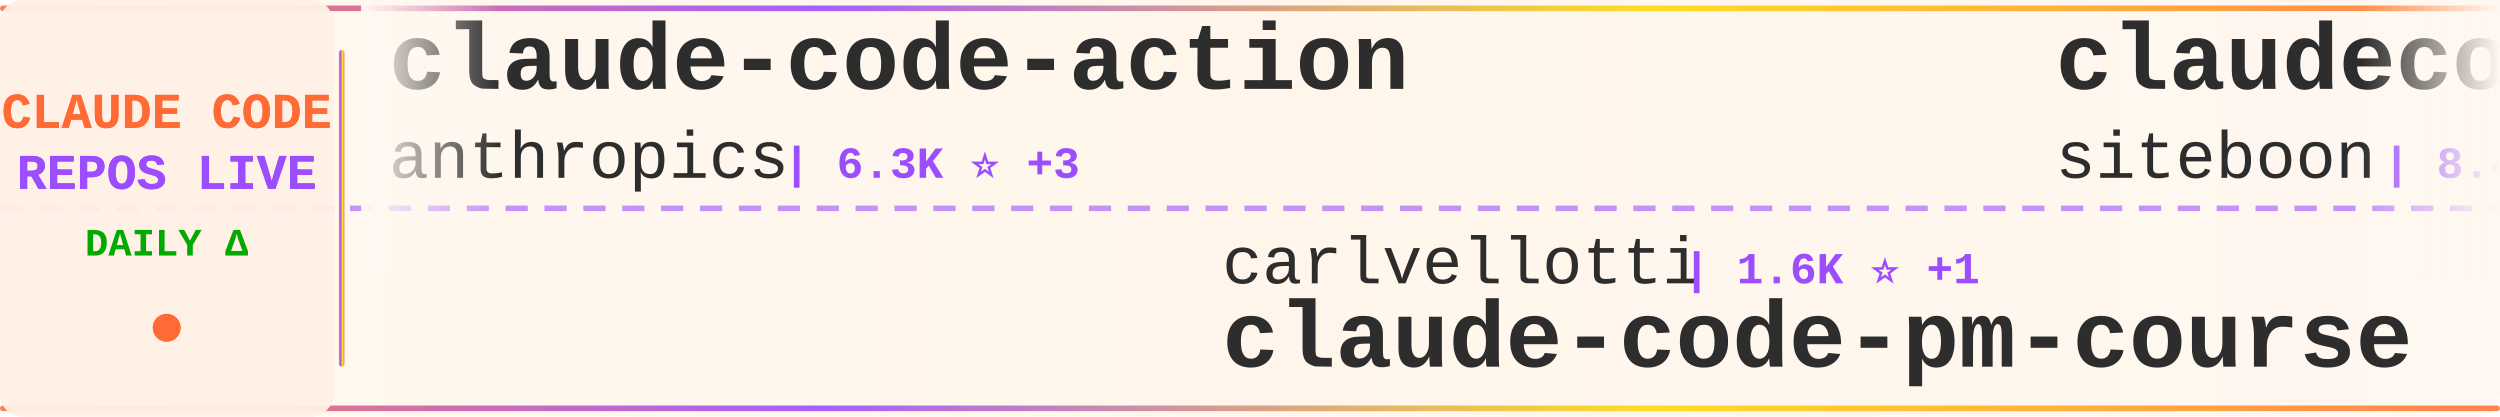
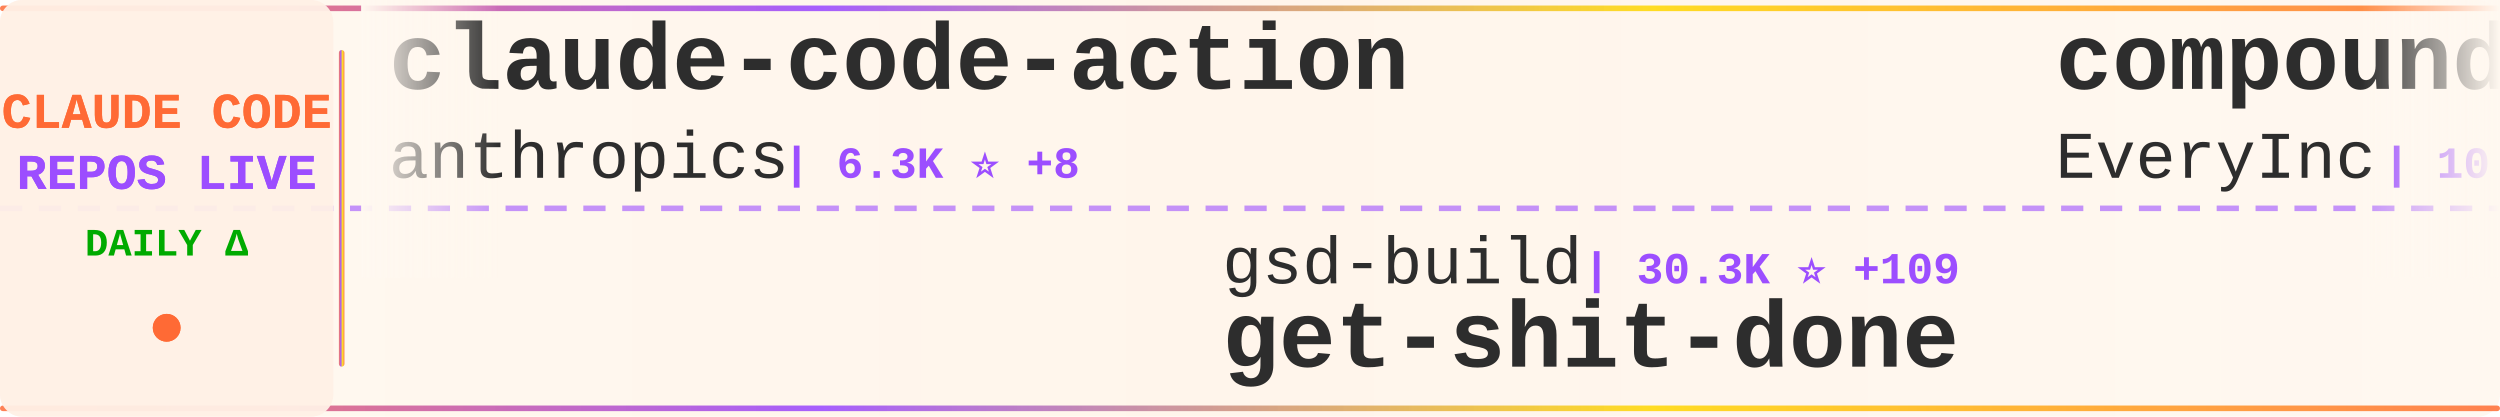
<svg xmlns="http://www.w3.org/2000/svg" width="900" height="150">
  <defs>
    <linearGradient id="tickerBg" x1="0%" y1="0%" x2="100%" y2="0%">
      <stop offset="0%" style="stop-color:#fff8f0;stop-opacity:0.98" />
      <stop offset="50%" style="stop-color:#fff5eb;stop-opacity:1" />
      <stop offset="100%" style="stop-color:#fff8f0;stop-opacity:0.98" />
    </linearGradient>
    <linearGradient id="borderGrad" x1="0%" y1="0%" x2="100%" y2="0%">
      <stop offset="0%" style="stop-color:#FF6B35;stop-opacity:0.85">
        <animate attributeName="stop-opacity" values="0.85;1;0.85" dur="2s" repeatCount="indefinite" />
      </stop>
      <stop offset="33%" style="stop-color:#9C4EFF;stop-opacity:0.9">
        <animate attributeName="stop-opacity" values="0.9;1;0.9" dur="2.2s" repeatCount="indefinite" />
      </stop>
      <stop offset="66%" style="stop-color:#FFD700;stop-opacity:0.85">
        <animate attributeName="stop-opacity" values="0.85;1;0.85" dur="1.8s" repeatCount="indefinite" />
      </stop>
      <stop offset="100%" style="stop-color:#FF6B35;stop-opacity:0.85">
        <animate attributeName="stop-opacity" values="0.85;1;0.85" dur="2s" repeatCount="indefinite" />
      </stop>
    </linearGradient>
    <filter id="textGlow">
      <feGaussianBlur stdDeviation="0.15" result="coloredBlur" />
      <feMerge>
        <feMergeNode in="coloredBlur" />
        <feMergeNode in="SourceGraphic" />
      </feMerge>
    </filter>
    <filter id="metricGlow">
      <feGaussianBlur stdDeviation="0.2" result="coloredBlur" />
      <feMerge>
        <feMergeNode in="coloredBlur" />
        <feMergeNode in="SourceGraphic" />
      </feMerge>
    </filter>
    <linearGradient id="leftFade" x1="0%" y1="0%" x2="100%" y2="0%">
      <stop offset="0%" style="stop-color:#fff8f0;stop-opacity:1" />
      <stop offset="100%" style="stop-color:#fff8f0;stop-opacity:0" />
    </linearGradient>
    <linearGradient id="rightFade" x1="0%" y1="0%" x2="100%" y2="0%">
      <stop offset="0%" style="stop-color:#fff8f0;stop-opacity:0" />
      <stop offset="100%" style="stop-color:#fff8f0;stop-opacity:1" />
    </linearGradient>
  </defs>
  <rect width="900" height="150" fill="url(#tickerBg)" rx="8" />
  <rect x="0" y="2" width="900" height="2" fill="url(#borderGrad)" rx="1" />
  <rect x="0" y="146" width="900" height="2" fill="url(#borderGrad)" rx="1" />
  <line x1="0" y1="75" x2="900" y2="75" stroke="#9C4EFF" stroke-width="2" stroke-dasharray="8 6" opacity="0.6" />
  <rect x="0" y="0" width="120" height="150" fill="#fff0e6" opacity="0.95" rx="8" />
  <text x="60" y="46" font-family="'Courier New', monospace" font-size="18" font-weight="bold" fill="#FF6B35" text-anchor="middle" filter="url(#textGlow)">
    CLAUDE CODE
  </text>
  <text x="60" y="68" font-family="'Courier New', monospace" font-size="18" font-weight="bold" fill="#9C4EFF" text-anchor="middle" filter="url(#textGlow)">
    REPOS LIVE
  </text>
  <text x="60" y="92" font-family="'Courier New', monospace" font-size="14" font-weight="bold" fill="#00aa00" text-anchor="middle">
    DAILY Δ
  </text>
  <circle cx="60" cy="118" r="5" fill="#FF6B35" filter="url(#metricGlow)">
    <animate attributeName="r" values="4;6;4" dur="1.5s" repeatCount="indefinite" />
    <animate attributeName="opacity" values="0.6;1;0.6" dur="1.5s" repeatCount="indefinite" />
  </circle>
  <rect x="122" y="18" width="2" height="114" fill="url(#borderGrad)" rx="1" />
  <clipPath id="tickerClip">
    <rect x="130" y="0" width="770" height="150" />
  </clipPath>
  <g clip-path="url(#tickerClip)">
    <g id="tickerItems">
      <animateTransform attributeName="transform" attributeType="XML" type="translate" from="0 0" to="-3000 0" dur="54s" repeatCount="indefinite" />
      <g transform="translate(0, 0)">
        <text x="140" y="32" font-family="'Courier New', monospace" font-size="34" font-weight="bold" fill="#2d2d2d">claude-code-action</text>
        <text x="140" y="64" font-family="'Courier New', monospace" font-size="24" font-weight="normal" fill="#2d2d2d" opacity="1.0">anthropics</text>
-         <text x="282" y="64" font-family="'Courier New', monospace" font-size="16" font-weight="bold" fill="#9C4EFF"> | 6.3K ⭐ +3</text>
+         <text x="282" y="64" font-family="'Courier New', monospace" font-size="16" font-weight="bold" fill="#9C4EFF"> | 6.3K ⭐ +8</text>
      </g>
      <g transform="translate(300, 0)">
-         <text x="140" y="102" font-family="'Courier New', monospace" font-size="24" font-weight="normal" fill="#2d2d2d" opacity="1.0">carlvellotti</text>
-         <text x="306" y="102" font-family="'Courier New', monospace" font-size="16" font-weight="bold" fill="#9C4EFF"> | 1.6K ⭐ +1</text>
-         <text x="140" y="132" font-family="'Courier New', monospace" font-size="34" font-weight="bold" fill="#2d2d2d">claude-code-pm-course</text>
+         <text x="140" y="102" font-family="'Courier New', monospace" font-size="24" font-weight="normal" fill="#2d2d2d" opacity="1.0">gsd-build</text>
+         <text x="270" y="102" font-family="'Courier New', monospace" font-size="16" font-weight="bold" fill="#9C4EFF"> | 30.3K ⭐ +109</text>
+         <text x="140" y="132" font-family="'Courier New', monospace" font-size="34" font-weight="bold" fill="#2d2d2d">get-shit-done</text>
      </g>
      <g transform="translate(600, 0)">
-         <text x="140" y="32" font-family="'Courier New', monospace" font-size="34" font-weight="bold" fill="#2d2d2d">claudecodeui</text>
-         <text x="140" y="64" font-family="'Courier New', monospace" font-size="24" font-weight="normal" fill="#2d2d2d" opacity="1.0">siteboon</text>
-         <text x="258" y="64" font-family="'Courier New', monospace" font-size="16" font-weight="bold" fill="#9C4EFF"> | 8.4K ⭐ +4</text>
+         <text x="140" y="32" font-family="'Courier New', monospace" font-size="34" font-weight="bold" fill="#2d2d2d">compound-engineering-plu...</text>
+         <text x="140" y="64" font-family="'Courier New', monospace" font-size="24" font-weight="normal" fill="#2d2d2d" opacity="1.0">EveryInc</text>
+         <text x="258" y="64" font-family="'Courier New', monospace" font-size="16" font-weight="bold" fill="#9C4EFF"> | 10.4K ⭐ +12</text>
      </g>
      <g transform="translate(900, 0)">
-         <text x="140" y="102" font-family="'Courier New', monospace" font-size="24" font-weight="normal" fill="#2d2d2d" opacity="1.0">obra</text>
-         <text x="210" y="102" font-family="'Courier New', monospace" font-size="16" font-weight="bold" fill="#9C4EFF"> | 83.9K ⭐ +454</text>
-         <text x="140" y="132" font-family="'Courier New', monospace" font-size="34" font-weight="bold" fill="#2d2d2d">superpowers</text>
+         <text x="140" y="102" font-family="'Courier New', monospace" font-size="24" font-weight="normal" fill="#2d2d2d" opacity="1.0">greggh</text>
+         <text x="234" y="102" font-family="'Courier New', monospace" font-size="16" font-weight="bold" fill="#9C4EFF"> | 1.9K ⭐</text>
+         <text x="140" y="132" font-family="'Courier New', monospace" font-size="34" font-weight="bold" fill="#2d2d2d">claude-code.nvim</text>
      </g>
      <g transform="translate(1200, 0)">
-         <text x="140" y="32" font-family="'Courier New', monospace" font-size="34" font-weight="bold" fill="#2d2d2d">sc-claude-code-files</text>
-         <text x="140" y="64" font-family="'Courier New', monospace" font-size="24" font-weight="normal" fill="#2d2d2d" opacity="1.0">https-deeplearning-ai</text>
-         <text x="414" y="64" font-family="'Courier New', monospace" font-size="16" font-weight="bold" fill="#9C4EFF"> | 450 ⭐</text>
+         <text x="140" y="32" font-family="'Courier New', monospace" font-size="34" font-weight="bold" fill="#2d2d2d">claude-code-pm-course</text>
+         <text x="140" y="64" font-family="'Courier New', monospace" font-size="24" font-weight="normal" fill="#2d2d2d" opacity="1.0">carlvellotti</text>
+         <text x="306" y="64" font-family="'Courier New', monospace" font-size="16" font-weight="bold" fill="#9C4EFF"> | 1.6K ⭐</text>
      </g>
      <g transform="translate(1500, 0)">
-         <text x="140" y="102" font-family="'Courier New', monospace" font-size="24" font-weight="normal" fill="#2d2d2d" opacity="1.0">Cranot</text>
-         <text x="234" y="102" font-family="'Courier New', monospace" font-size="16" font-weight="bold" fill="#9C4EFF"> | 2.5K ⭐ +1</text>
-         <text x="140" y="132" font-family="'Courier New', monospace" font-size="34" font-weight="bold" fill="#2d2d2d">claude-code-guide</text>
+         <text x="140" y="102" font-family="'Courier New', monospace" font-size="24" font-weight="normal" fill="#2d2d2d" opacity="1.0">slopus</text>
+         <text x="234" y="102" font-family="'Courier New', monospace" font-size="16" font-weight="bold" fill="#9C4EFF"> | 15.2K ⭐ +30</text>
+         <text x="140" y="132" font-family="'Courier New', monospace" font-size="34" font-weight="bold" fill="#2d2d2d">happy</text>
      </g>
      <g transform="translate(1800, 0)">
-         <text x="140" y="32" font-family="'Courier New', monospace" font-size="34" font-weight="bold" fill="#2d2d2d">claude-code-sub-agents</text>
-         <text x="140" y="64" font-family="'Courier New', monospace" font-size="24" font-weight="normal" fill="#2d2d2d" opacity="1.0">lst97</text>
-         <text x="222" y="64" font-family="'Courier New', monospace" font-size="16" font-weight="bold" fill="#9C4EFF"> | 1.5K ⭐</text>
+         <text x="140" y="32" font-family="'Courier New', monospace" font-size="34" font-weight="bold" fill="#2d2d2d">awesome-claude-skills</text>
+         <text x="140" y="64" font-family="'Courier New', monospace" font-size="24" font-weight="normal" fill="#2d2d2d" opacity="1.0">ComposioHQ</text>
+         <text x="282" y="64" font-family="'Courier New', monospace" font-size="16" font-weight="bold" fill="#9C4EFF"> | 44.2K ⭐ +79</text>
      </g>
      <g transform="translate(2100, 0)">
-         <text x="140" y="102" font-family="'Courier New', monospace" font-size="24" font-weight="normal" fill="#2d2d2d" opacity="1.0">FlorianBruniaux</text>
-         <text x="342" y="102" font-family="'Courier New', monospace" font-size="16" font-weight="bold" fill="#9C4EFF"> | 1.5K ⭐ +15</text>
-         <text x="140" y="132" font-family="'Courier New', monospace" font-size="34" font-weight="bold" fill="#2d2d2d">claude-code-ultimate-gui...</text>
+         <text x="140" y="102" font-family="'Courier New', monospace" font-size="24" font-weight="normal" fill="#2d2d2d" opacity="1.0">anomalyco</text>
+         <text x="270" y="102" font-family="'Courier New', monospace" font-size="16" font-weight="bold" fill="#9C4EFF"> | 122.4K ⭐ +126</text>
+         <text x="140" y="132" font-family="'Courier New', monospace" font-size="34" font-weight="bold" fill="#2d2d2d">opencode</text>
      </g>
      <g transform="translate(2400, 0)">
-         <text x="140" y="32" font-family="'Courier New', monospace" font-size="34" font-weight="bold" fill="#2d2d2d">learn-claude-code</text>
-         <text x="140" y="64" font-family="'Courier New', monospace" font-size="24" font-weight="normal" fill="#2d2d2d" opacity="1.0">shareAI-lab</text>
-         <text x="294" y="64" font-family="'Courier New', monospace" font-size="16" font-weight="bold" fill="#9C4EFF"> | 27.2K ⭐ +233</text>
+         <text x="140" y="32" font-family="'Courier New', monospace" font-size="34" font-weight="bold" fill="#2d2d2d">claude-code-hooks-multi-...</text>
+         <text x="140" y="64" font-family="'Courier New', monospace" font-size="24" font-weight="normal" fill="#2d2d2d" opacity="1.0">disler</text>
+         <text x="234" y="64" font-family="'Courier New', monospace" font-size="16" font-weight="bold" fill="#9C4EFF"> | 1.3K ⭐ +1</text>
      </g>
      <g transform="translate(2700, 0)">
-         <text x="140" y="102" font-family="'Courier New', monospace" font-size="24" font-weight="normal" fill="#2d2d2d" opacity="1.0">OthmanAdi</text>
-         <text x="270" y="102" font-family="'Courier New', monospace" font-size="16" font-weight="bold" fill="#9C4EFF"> | 16.1K ⭐ +9</text>
-         <text x="140" y="132" font-family="'Courier New', monospace" font-size="34" font-weight="bold" fill="#2d2d2d">planning-with-files</text>
+         <text x="140" y="102" font-family="'Courier New', monospace" font-size="24" font-weight="normal" fill="#2d2d2d" opacity="1.0">ccplugins</text>
+         <text x="270" y="102" font-family="'Courier New', monospace" font-size="16" font-weight="bold" fill="#9C4EFF"> | 624 ⭐</text>
+         <text x="140" y="132" font-family="'Courier New', monospace" font-size="34" font-weight="bold" fill="#2d2d2d">awesome-claude-code-plug...</text>
      </g>
      <g transform="translate(3000, 0)">
        <text x="140" y="32" font-family="'Courier New', monospace" font-size="34" font-weight="bold" fill="#2d2d2d">claude-code-action</text>
        <text x="140" y="64" font-family="'Courier New', monospace" font-size="24" font-weight="normal" fill="#2d2d2d" opacity="1.0">anthropics</text>
-         <text x="282" y="64" font-family="'Courier New', monospace" font-size="16" font-weight="bold" fill="#9C4EFF"> | 6.3K ⭐ +3</text>
+         <text x="282" y="64" font-family="'Courier New', monospace" font-size="16" font-weight="bold" fill="#9C4EFF"> | 6.3K ⭐ +8</text>
      </g>
      <g transform="translate(3300, 0)">
-         <text x="140" y="102" font-family="'Courier New', monospace" font-size="24" font-weight="normal" fill="#2d2d2d" opacity="1.0">carlvellotti</text>
-         <text x="306" y="102" font-family="'Courier New', monospace" font-size="16" font-weight="bold" fill="#9C4EFF"> | 1.6K ⭐ +1</text>
-         <text x="140" y="132" font-family="'Courier New', monospace" font-size="34" font-weight="bold" fill="#2d2d2d">claude-code-pm-course</text>
+         <text x="140" y="102" font-family="'Courier New', monospace" font-size="24" font-weight="normal" fill="#2d2d2d" opacity="1.0">gsd-build</text>
+         <text x="270" y="102" font-family="'Courier New', monospace" font-size="16" font-weight="bold" fill="#9C4EFF"> | 30.3K ⭐ +109</text>
+         <text x="140" y="132" font-family="'Courier New', monospace" font-size="34" font-weight="bold" fill="#2d2d2d">get-shit-done</text>
      </g>
      <g transform="translate(3600, 0)">
-         <text x="140" y="32" font-family="'Courier New', monospace" font-size="34" font-weight="bold" fill="#2d2d2d">claudecodeui</text>
-         <text x="140" y="64" font-family="'Courier New', monospace" font-size="24" font-weight="normal" fill="#2d2d2d" opacity="1.0">siteboon</text>
-         <text x="258" y="64" font-family="'Courier New', monospace" font-size="16" font-weight="bold" fill="#9C4EFF"> | 8.4K ⭐ +4</text>
+         <text x="140" y="32" font-family="'Courier New', monospace" font-size="34" font-weight="bold" fill="#2d2d2d">compound-engineering-plu...</text>
+         <text x="140" y="64" font-family="'Courier New', monospace" font-size="24" font-weight="normal" fill="#2d2d2d" opacity="1.0">EveryInc</text>
+         <text x="258" y="64" font-family="'Courier New', monospace" font-size="16" font-weight="bold" fill="#9C4EFF"> | 10.4K ⭐ +12</text>
      </g>
      <g transform="translate(3900, 0)">
-         <text x="140" y="102" font-family="'Courier New', monospace" font-size="24" font-weight="normal" fill="#2d2d2d" opacity="1.0">obra</text>
-         <text x="210" y="102" font-family="'Courier New', monospace" font-size="16" font-weight="bold" fill="#9C4EFF"> | 83.9K ⭐ +454</text>
-         <text x="140" y="132" font-family="'Courier New', monospace" font-size="34" font-weight="bold" fill="#2d2d2d">superpowers</text>
+         <text x="140" y="102" font-family="'Courier New', monospace" font-size="24" font-weight="normal" fill="#2d2d2d" opacity="1.0">greggh</text>
+         <text x="234" y="102" font-family="'Courier New', monospace" font-size="16" font-weight="bold" fill="#9C4EFF"> | 1.9K ⭐</text>
+         <text x="140" y="132" font-family="'Courier New', monospace" font-size="34" font-weight="bold" fill="#2d2d2d">claude-code.nvim</text>
      </g>
    </g>
  </g>
  <rect x="130" y="0" width="50" height="100" fill="url(#leftFade)" />
  <rect x="850" y="0" width="50" height="100" fill="url(#rightFade)" />
</svg>
